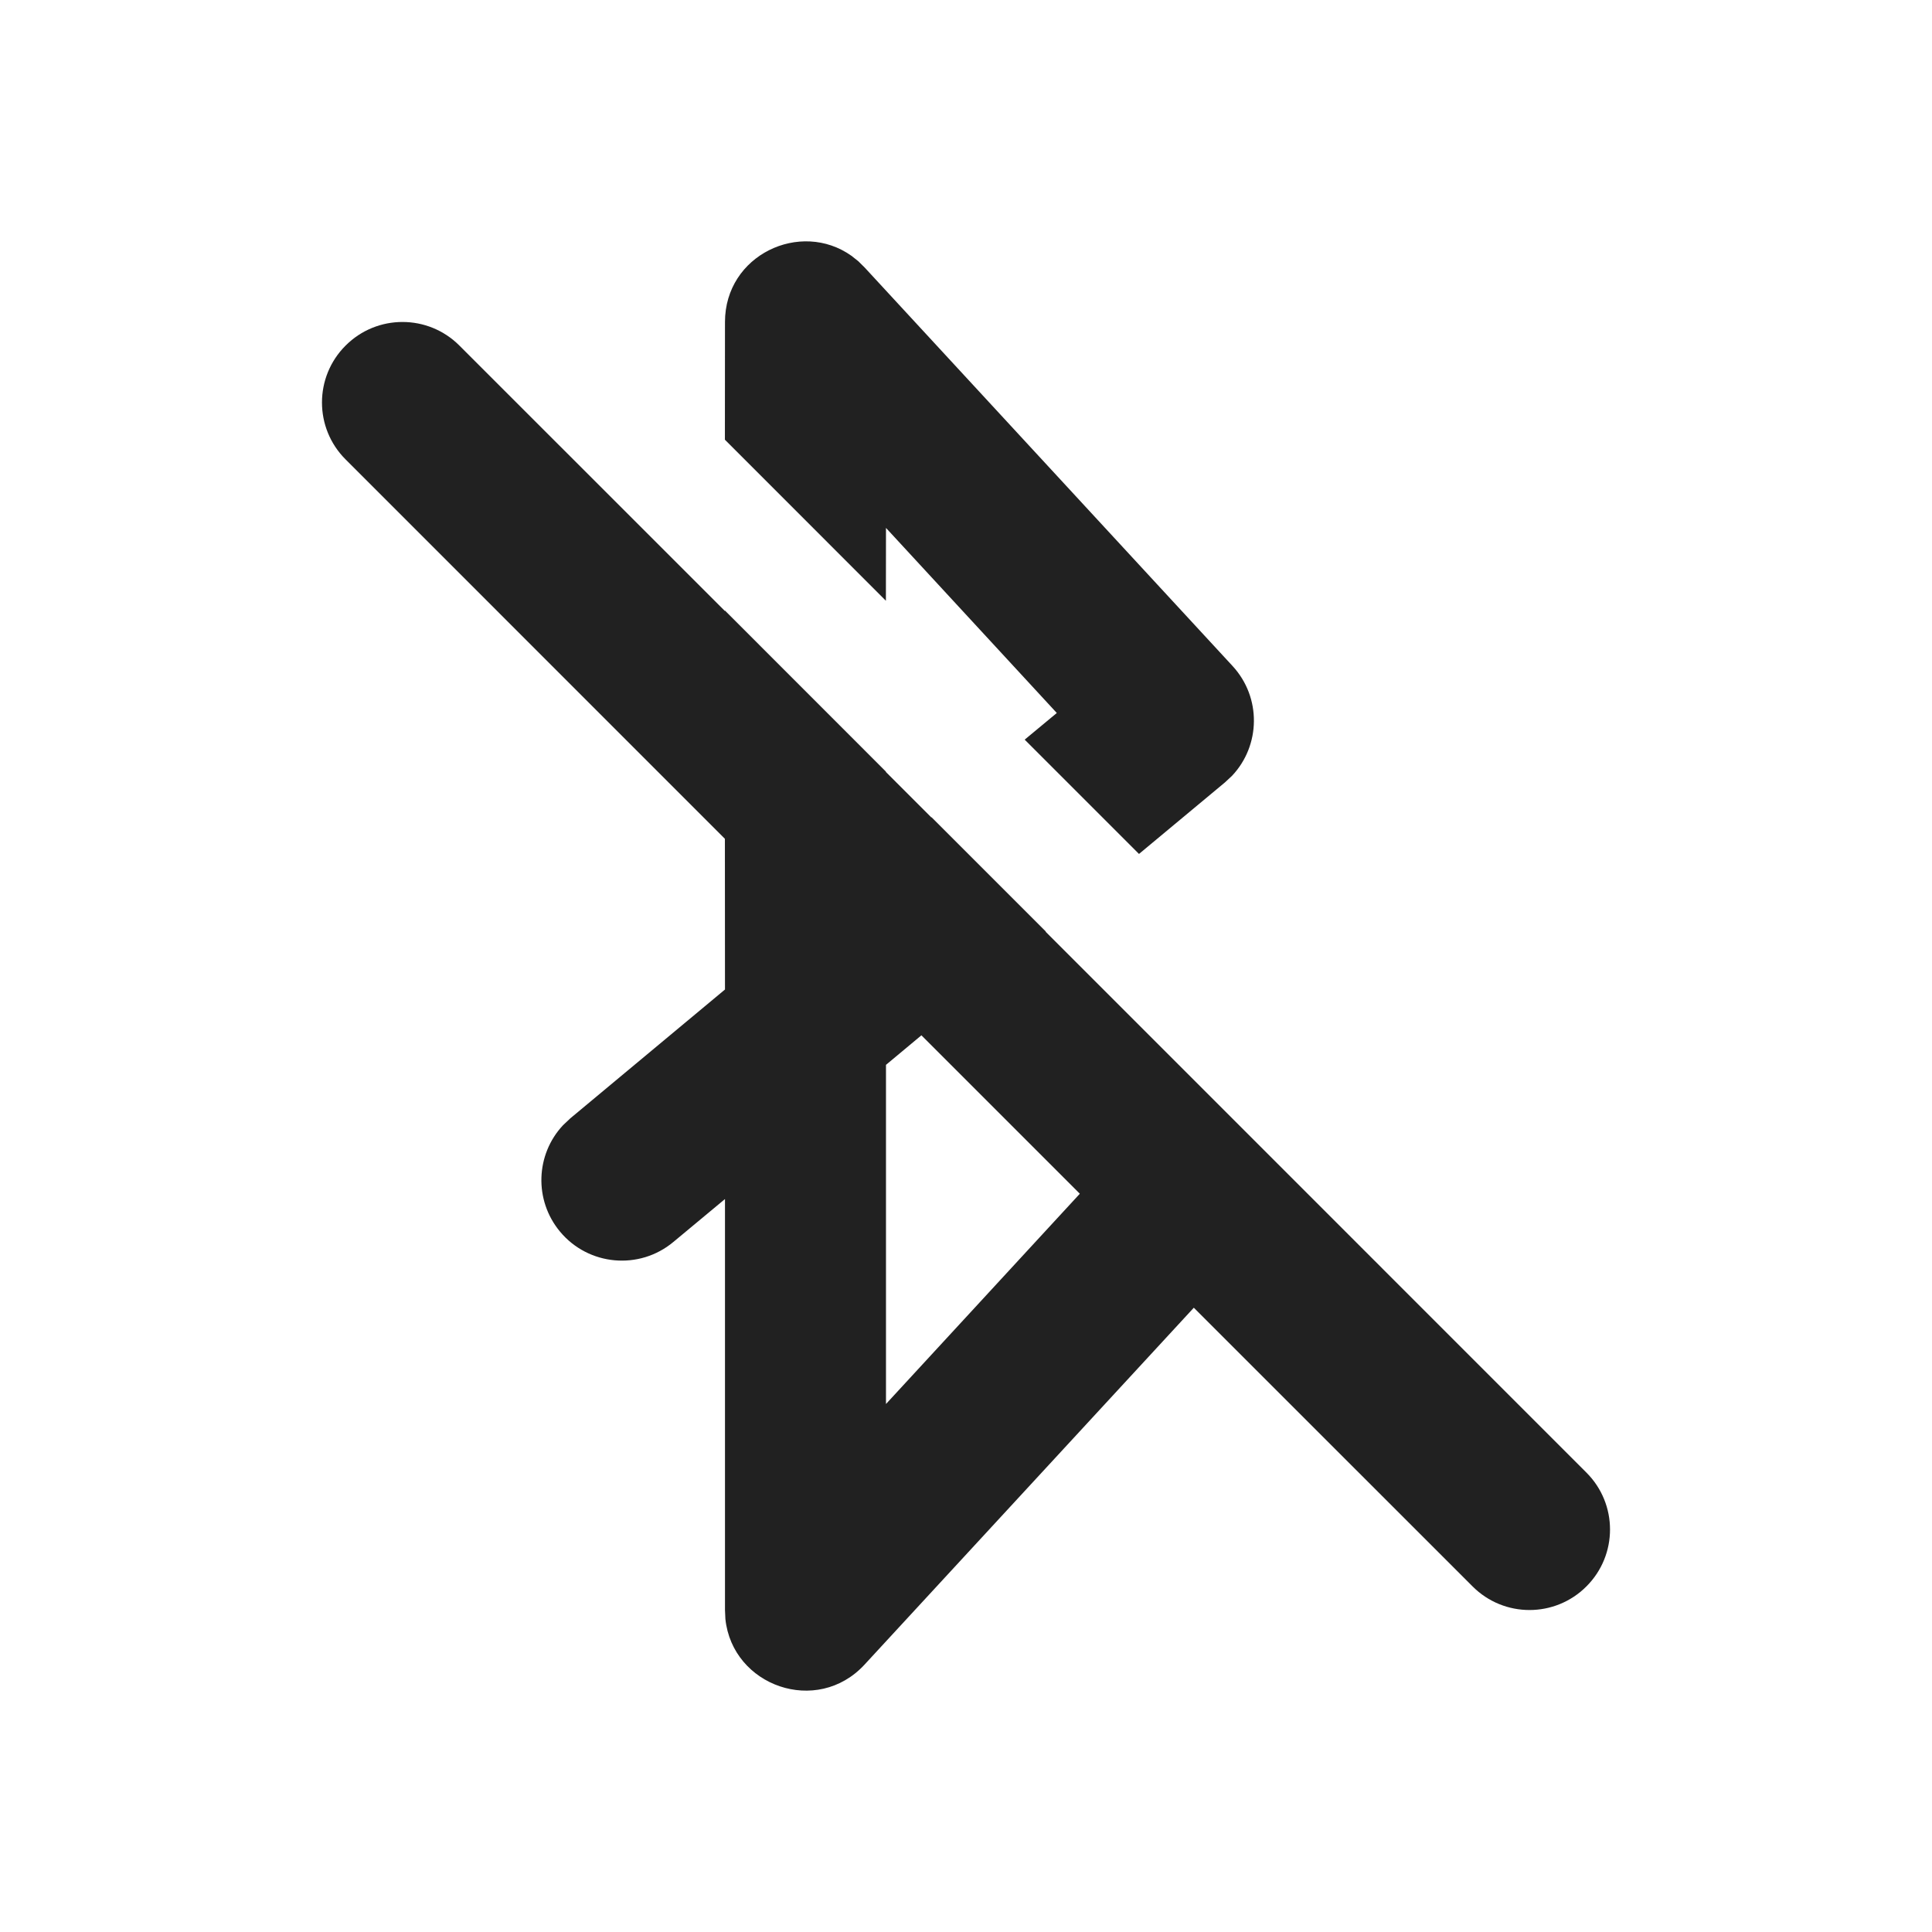
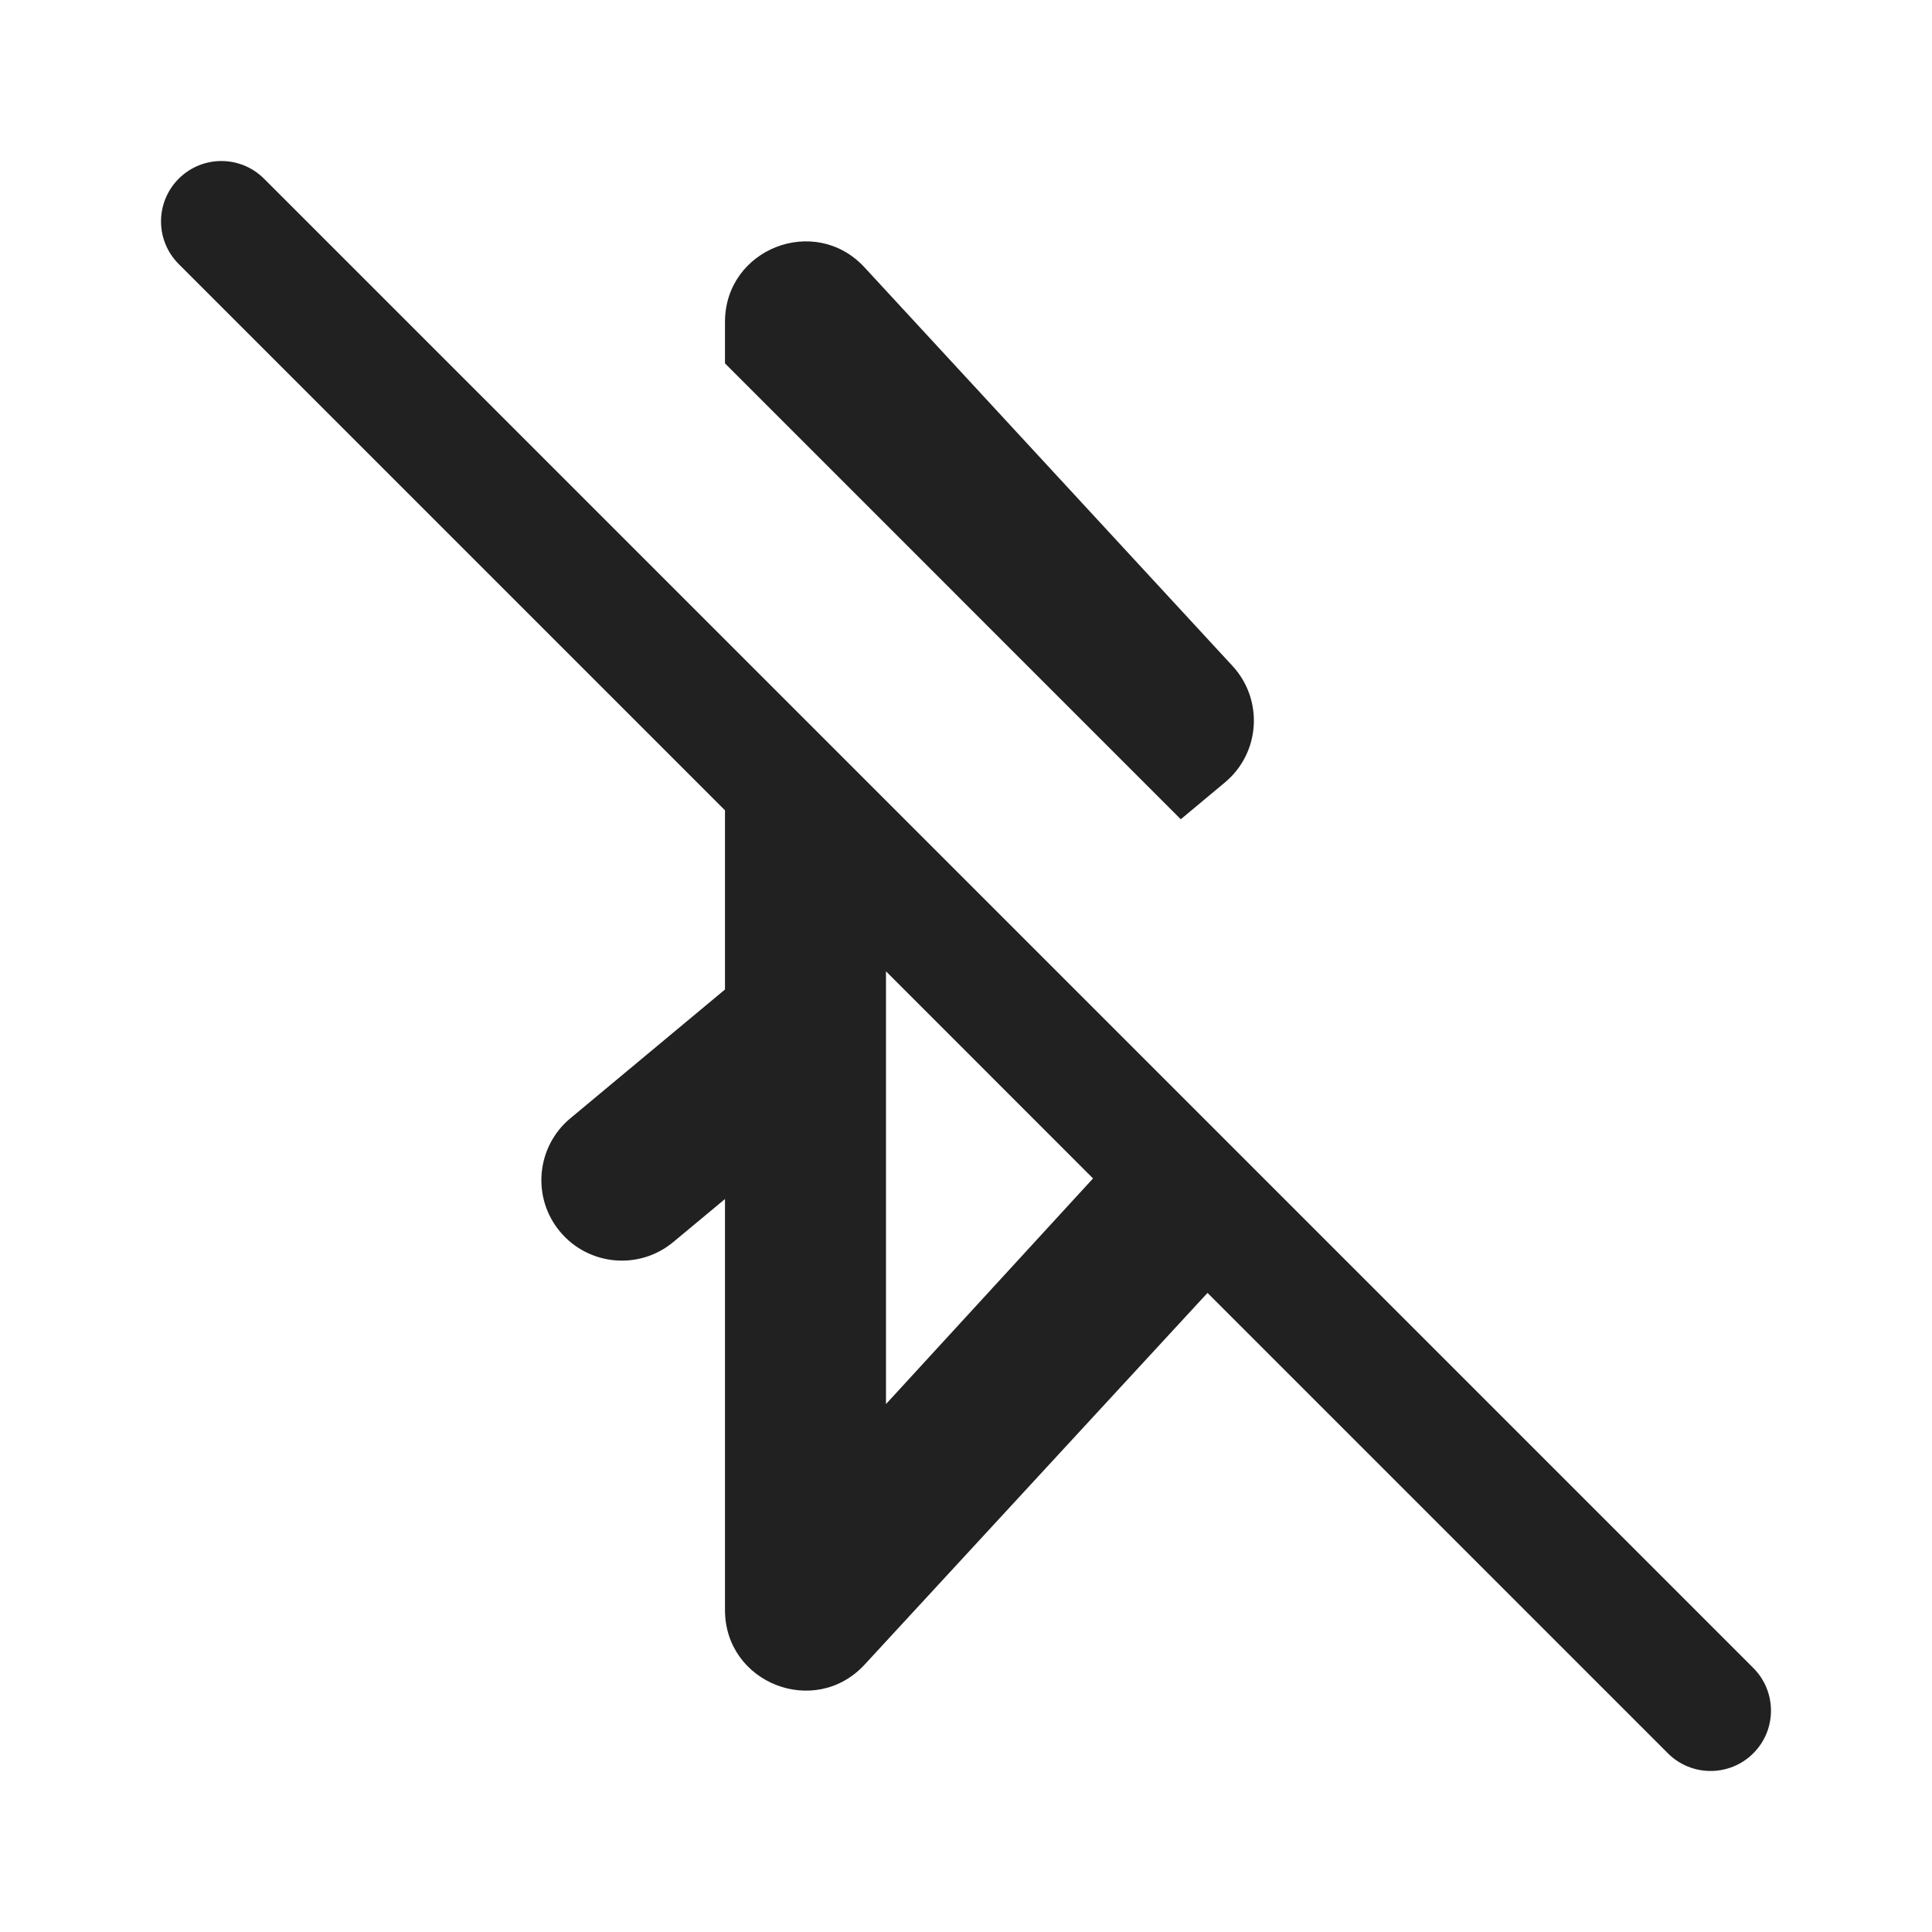
- <svg xmlns="http://www.w3.org/2000/svg" width="24px" height="24px" viewBox="0 0 24 24" version="1.1">
-   <g id="🔍-Product-Icons" stroke="none" stroke-width="1" fill="none" fill-rule="evenodd">
-     <g id="ic_fluent_bluetooth_disabled_24_filled" fill="#212121" fill-rule="nonzero">
-       <path d="M5.707,4.293 L9.005,7.59 L9.005,7.584 L11.005,9.585 L11.005,9.59 L11.569,10.154 L11.572,10.152 L12.992,11.572 L12.989,11.574 L19.707,18.293 C20.098,18.683 20.098,19.317 19.707,19.707 C19.317,20.098 18.683,20.098 18.293,19.707 L14.83,16.245 L10.74,20.678 C10.149,21.319 9.098,20.945 9.011,20.111 L9.006,20 L9.006,14.895 L8.365,15.428 C7.941,15.782 7.31,15.724 6.957,15.3 C6.631,14.908 6.654,14.341 6.994,13.978 L7.085,13.892 L9.006,12.292 L9.005,10.42 L4.293,5.707 C3.902,5.317 3.902,4.683 4.293,4.293 C4.683,3.902 5.317,3.902 5.707,4.293 Z M11.446,12.861 L11.006,13.228 L11.006,17.441 L13.414,14.829 L11.446,12.861 Z M10.661,3.244 L10.74,3.322 L15.311,8.273 C15.672,8.664 15.66,9.261 15.305,9.637 L15.216,9.72 L14.149,10.608 L12.729,9.188 L13.128,8.857 L11.006,6.558 L11.005,7.463 L9.005,5.462 L9.006,4 C9.006,3.166 9.944,2.729 10.576,3.177 L10.661,3.244 Z" id="🎨-Color" />
-     </g>
-   </g>
+ <svg xmlns="http://www.w3.org/2000/svg" width="24" height="24" viewBox="0 0 24 24" fill="none">
+   <path d="M3.28 2.22C2.987 1.927 2.513 1.927 2.22 2.22C1.927 2.513 1.927 2.987 2.22 3.28L9.006 10.066V12.292L7.085 13.892C6.661 14.245 6.603 14.876 6.957 15.3C7.31 15.724 7.941 15.782 8.365 15.428L9.006 14.895V20C9.006 20.91 10.123 21.347 10.741 20.678L15 16.061L20.719 21.78C21.012 22.073 21.487 22.073 21.78 21.78C22.073 21.488 22.073 21.013 21.78 20.72L3.28 2.22ZM11.006 12.066L13.578 14.639L11.006 17.442V12.066Z" fill="#212121" />
+   <path d="M15.216 9.72L14.668 10.177L9.006 4.514V4C9.006 3.09 10.123 2.653 10.74 3.322L15.311 8.273C15.699 8.694 15.656 9.354 15.216 9.72Z" fill="#212121" />
</svg>
